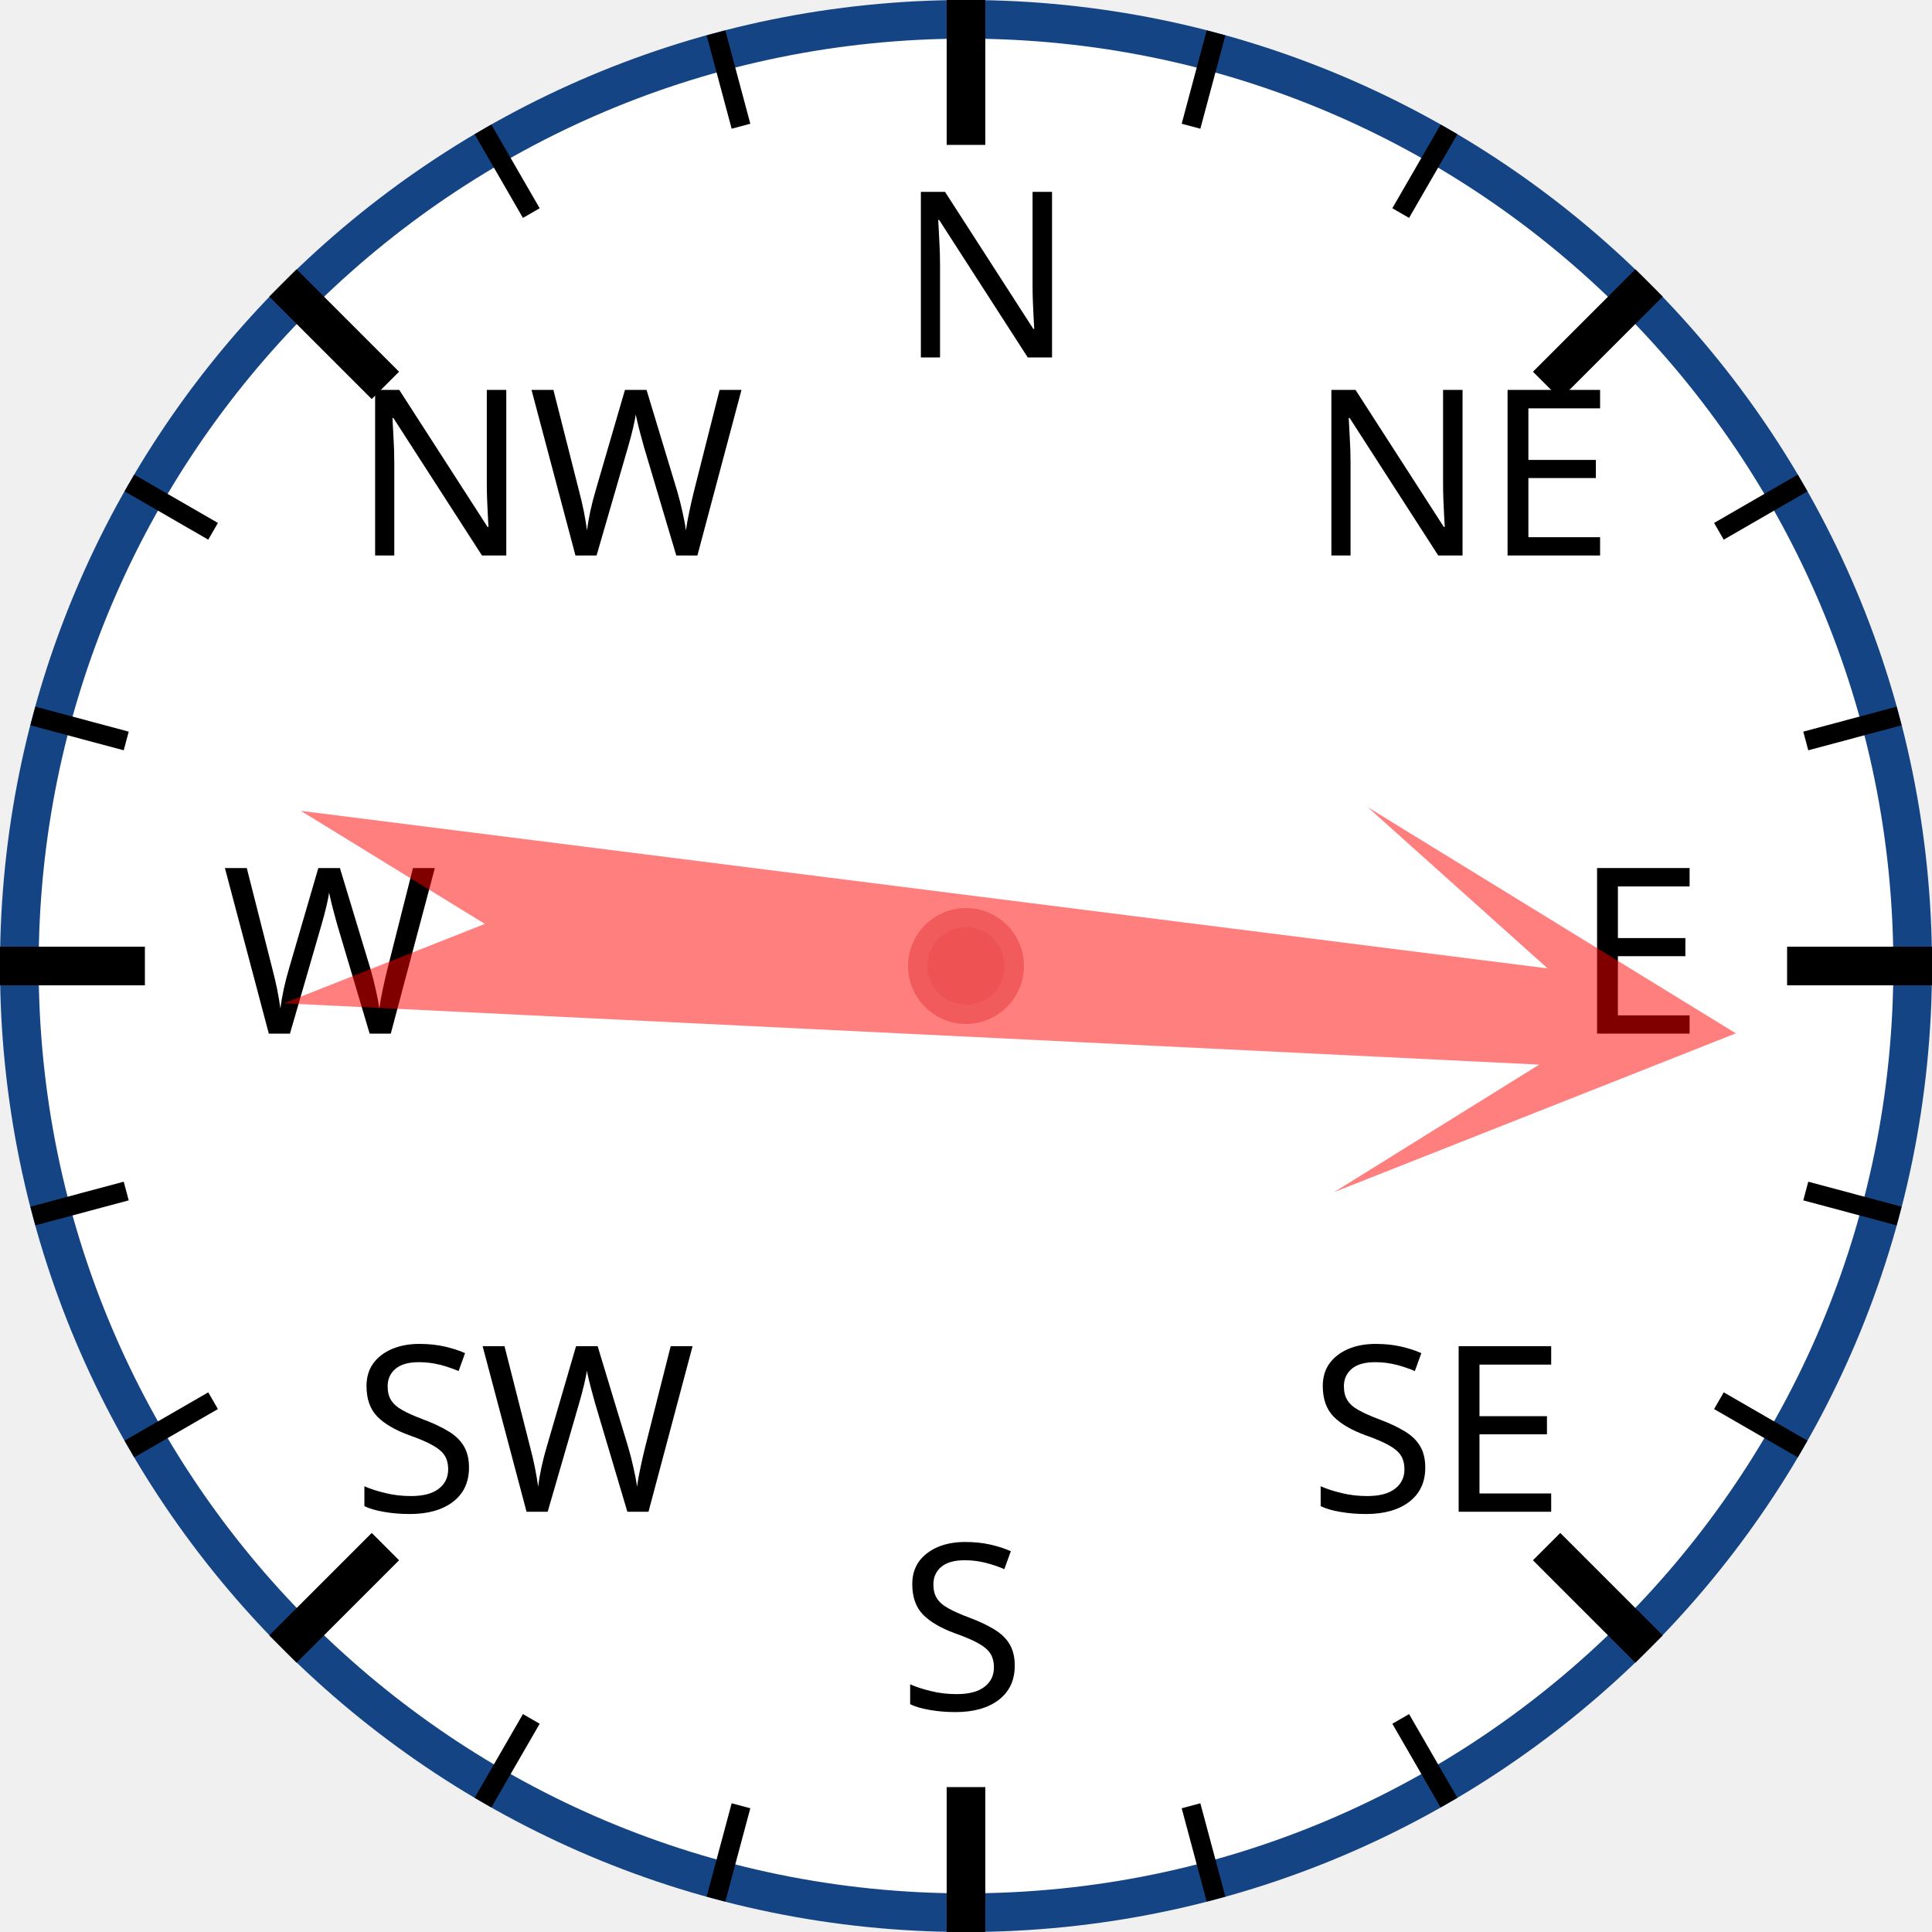
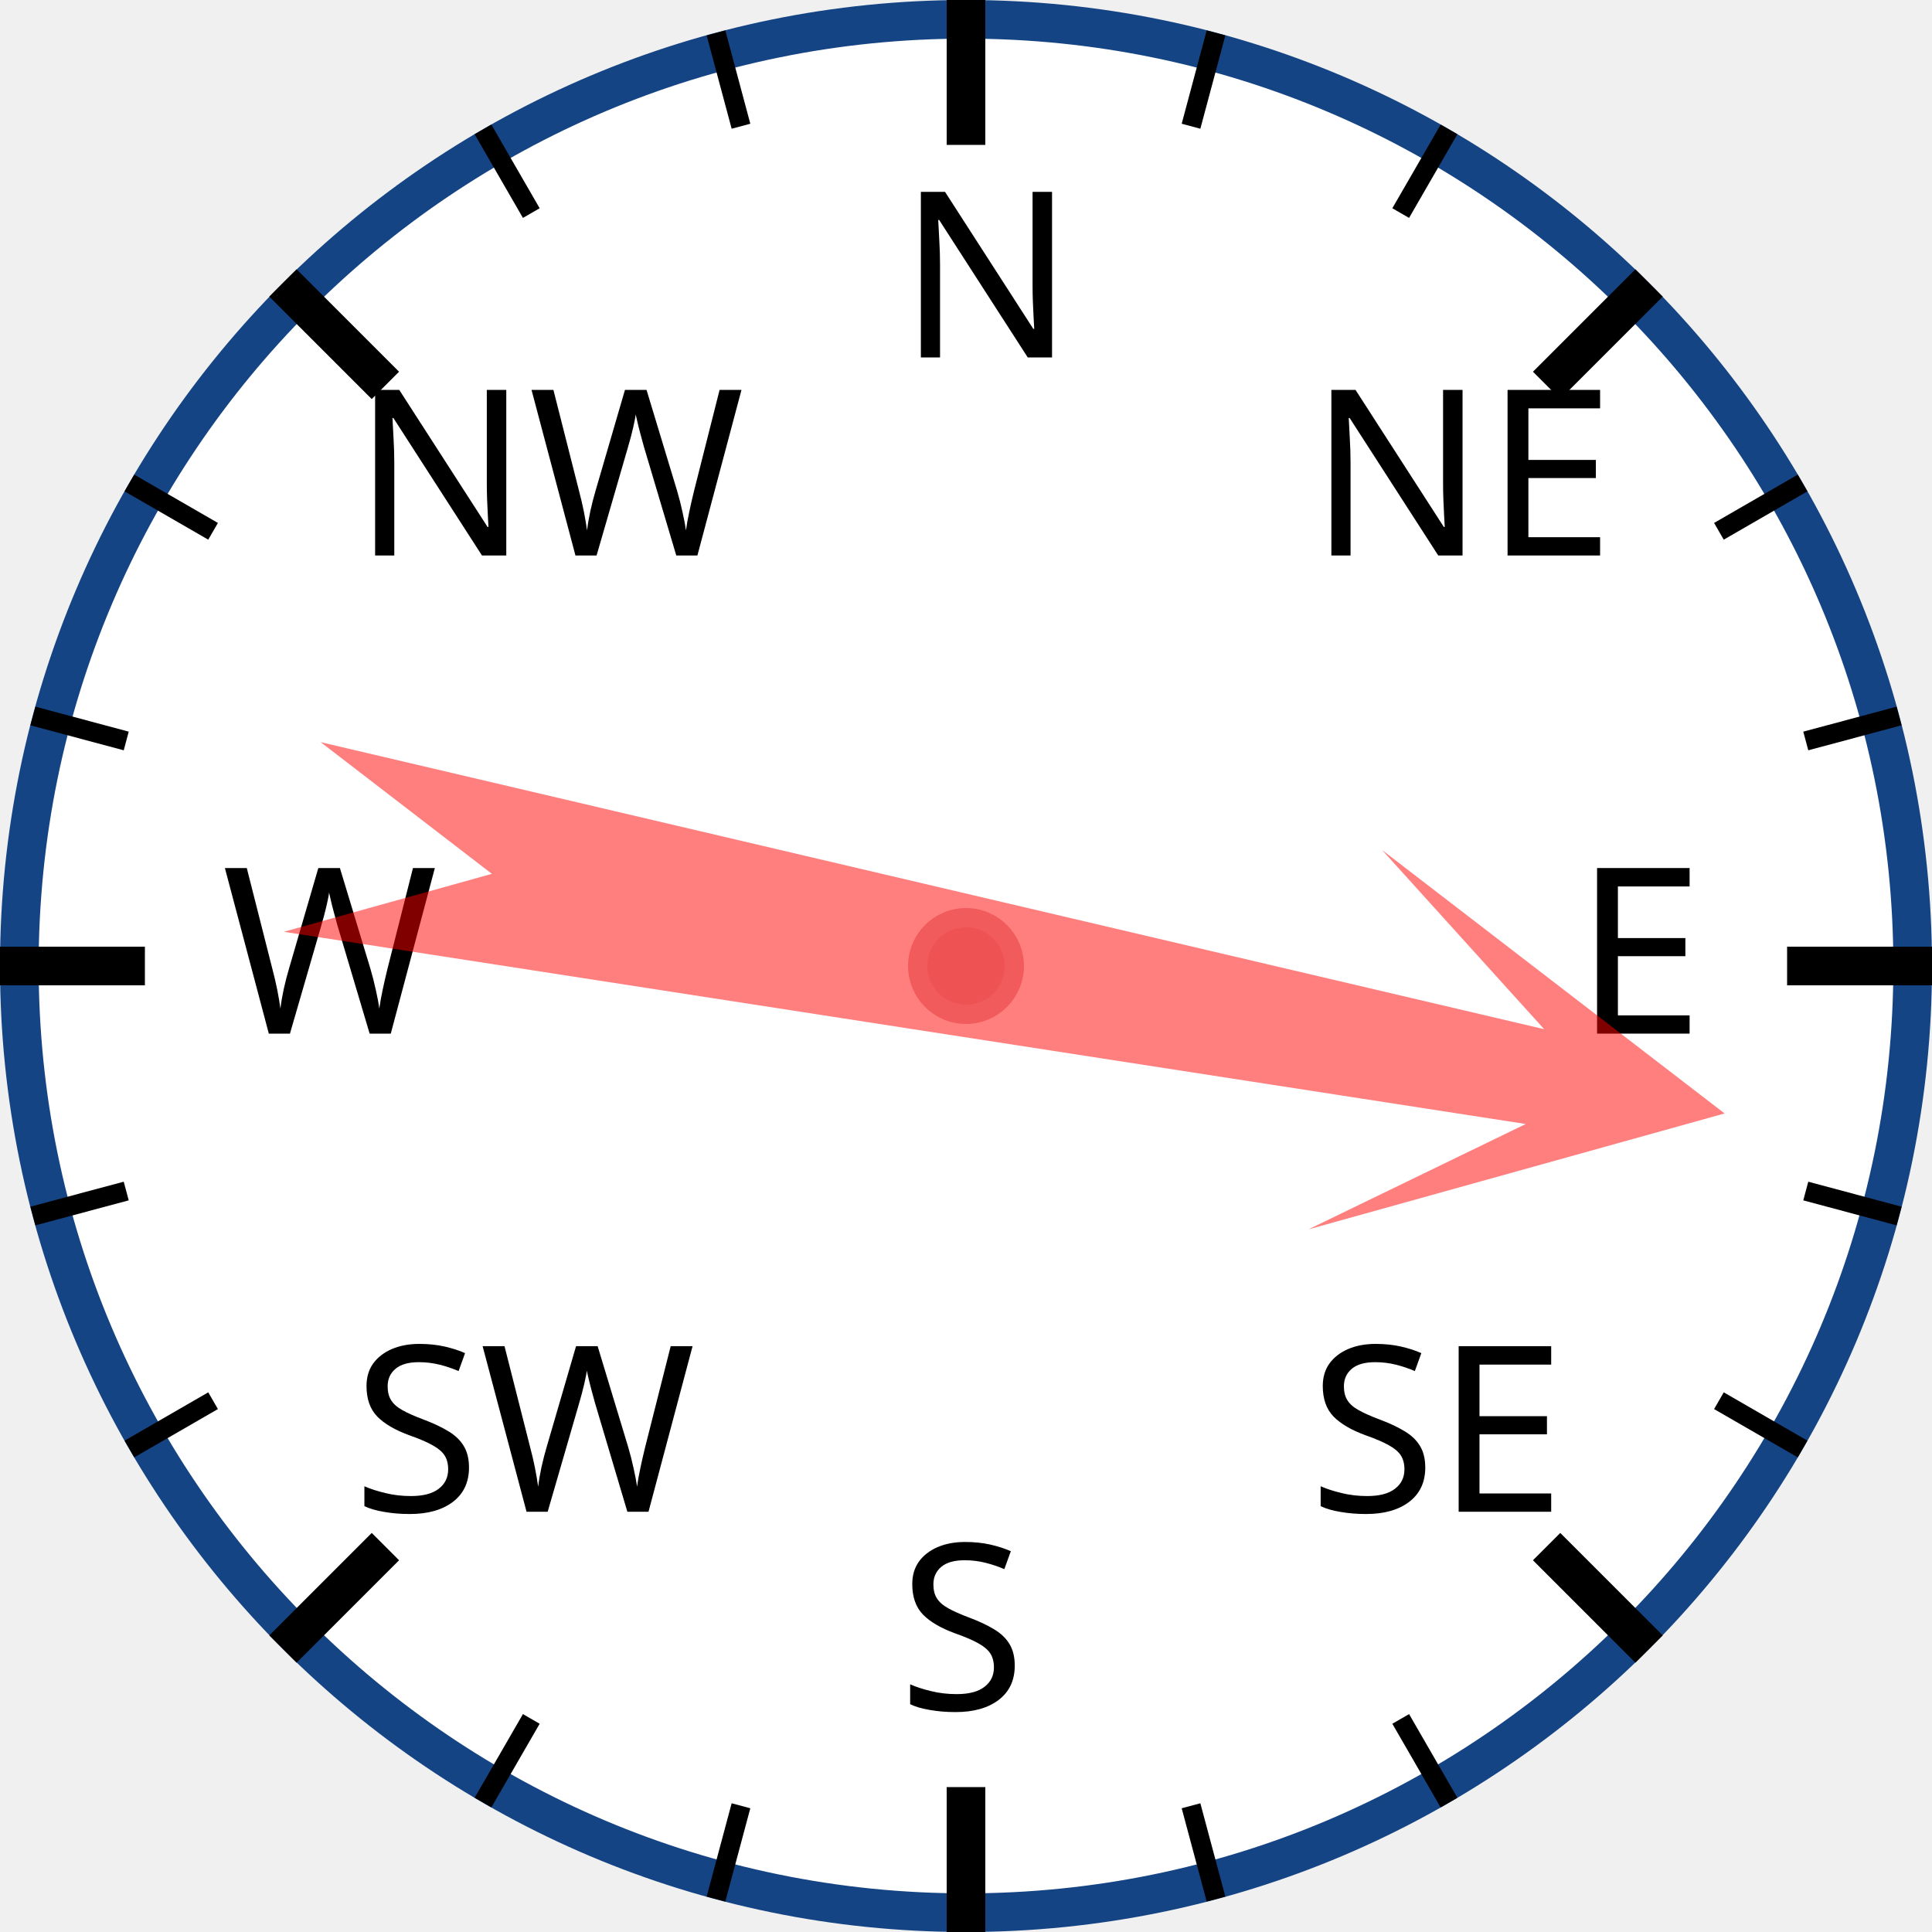
<svg xmlns="http://www.w3.org/2000/svg" width="120px" height="120px" viewBox="0 0 200 200">
  <circle cx="100" cy="100" r="98" style="fill: white; stroke: #154485; stroke-width: 4;" />
  <text x="93.0" y="37.0" style="font-family: sans-serif; font-size: 18pt;">N</text>
  <line x1="100.0" y1="0.0" x2="100.0" y2="15.0" style="stroke: black; stroke-width: 4;" />
  <line x1="74.118" y1="3.407" x2="76.706" y2="13.067" style="stroke: black; stroke-width: 2;" />
  <line x1="50" y1="13.397" x2="55" y2="22.058" style="stroke: black; stroke-width: 2;" />
  <text x="36.503" y="57.503" style="font-family: sans-serif; font-size: 18pt;">NW</text>
  <line x1="29.289" y1="29.289" x2="39.896" y2="39.896" style="stroke: black; stroke-width: 4;" />
  <line x1="13.397" y1="50" x2="22.058" y2="55" style="stroke: black; stroke-width: 2;" />
  <line x1="3.407" y1="74.118" x2="13.067" y2="76.706" style="stroke: black; stroke-width: 2;" />
  <text x="23.0" y="107.0" style="font-family: sans-serif; font-size: 18pt;">W</text>
  <line x1="0.0" y1="100.0" x2="15.0" y2="100.0" style="stroke: black; stroke-width: 4;" />
  <line x1="3.407" y1="125.882" x2="13.067" y2="123.294" style="stroke: black; stroke-width: 2;" />
  <line x1="13.397" y1="150" x2="22.058" y2="145" style="stroke: black; stroke-width: 2;" />
  <text x="36.503" y="156.497" style="font-family: sans-serif; font-size: 18pt;">SW</text>
  <line x1="29.289" y1="170.711" x2="39.896" y2="160.104" style="stroke: black; stroke-width: 4;" />
  <line x1="50" y1="186.603" x2="55" y2="177.942" style="stroke: black; stroke-width: 2;" />
  <line x1="74.118" y1="196.593" x2="76.706" y2="186.933" style="stroke: black; stroke-width: 2;" />
  <text x="93" y="177.0" style="font-family: sans-serif; font-size: 18pt;">S</text>
  <line x1="100" y1="200.0" x2="100" y2="185.0" style="stroke: black; stroke-width: 4;" />
  <line x1="125.882" y1="196.593" x2="123.294" y2="186.933" style="stroke: black; stroke-width: 2;" />
  <line x1="150.0" y1="186.603" x2="145.0" y2="177.942" style="stroke: black; stroke-width: 2;" />
  <text x="135.497" y="156.497" style="font-family: sans-serif; font-size: 18pt;">SE</text>
  <line x1="170.711" y1="170.711" x2="160.104" y2="160.104" style="stroke: black; stroke-width: 4;" />
  <line x1="186.603" y1="150" x2="177.942" y2="145" style="stroke: black; stroke-width: 2;" />
  <line x1="196.593" y1="125.882" x2="186.933" y2="123.294" style="stroke: black; stroke-width: 2;" />
  <text x="163.0" y="107" style="font-family: sans-serif; font-size: 18pt;">E</text>
  <line x1="200.0" y1="100" x2="185.0" y2="100" style="stroke: black; stroke-width: 4;" />
  <line x1="196.593" y1="74.118" x2="186.933" y2="76.706" style="stroke: black; stroke-width: 2;" />
  <line x1="186.603" y1="50" x2="177.942" y2="55" style="stroke: black; stroke-width: 2;" />
  <text x="135.497" y="57.503" style="font-family: sans-serif; font-size: 18pt;">NE</text>
  <line x1="170.711" y1="29.289" x2="160.104" y2="39.896" style="stroke: black; stroke-width: 4;" />
  <line x1="150" y1="13.397" x2="145" y2="22.058" style="stroke: black; stroke-width: 2;" />
  <line x1="125.882" y1="3.407" x2="123.294" y2="13.067" style="stroke: black; stroke-width: 2;" />
-   <polygon points="100 20 120 60 105 40 110 170 100 150 90 170 95 40 80 60" style="fill: red; fill-opacity: 0.5;" transform="rotate(95,100,100)" />
+   <polygon points="100 20 120 60 105 40 110 170 100 150 90 170 95 40 80 60" style="fill: red; fill-opacity: 0.5;" transform="rotate(101,100,100)" />
  <circle cx="100" cy="100" r="5" style="fill: #EE5252; stroke: #F25B5B; stroke-width: 2;" />
</svg>
